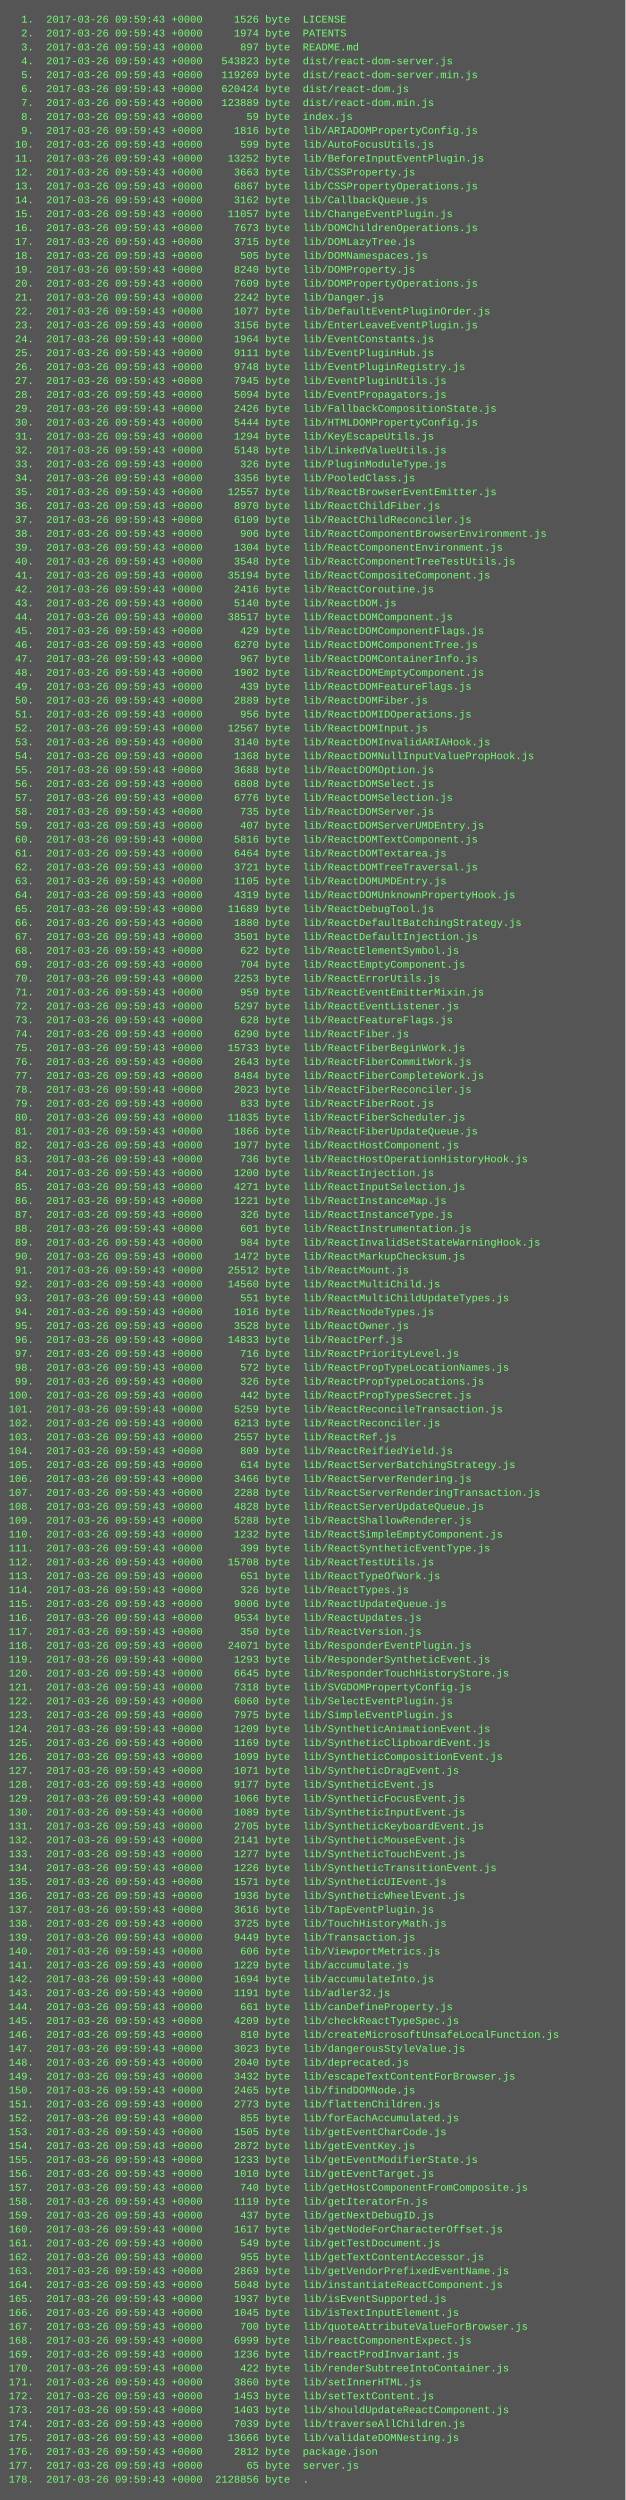
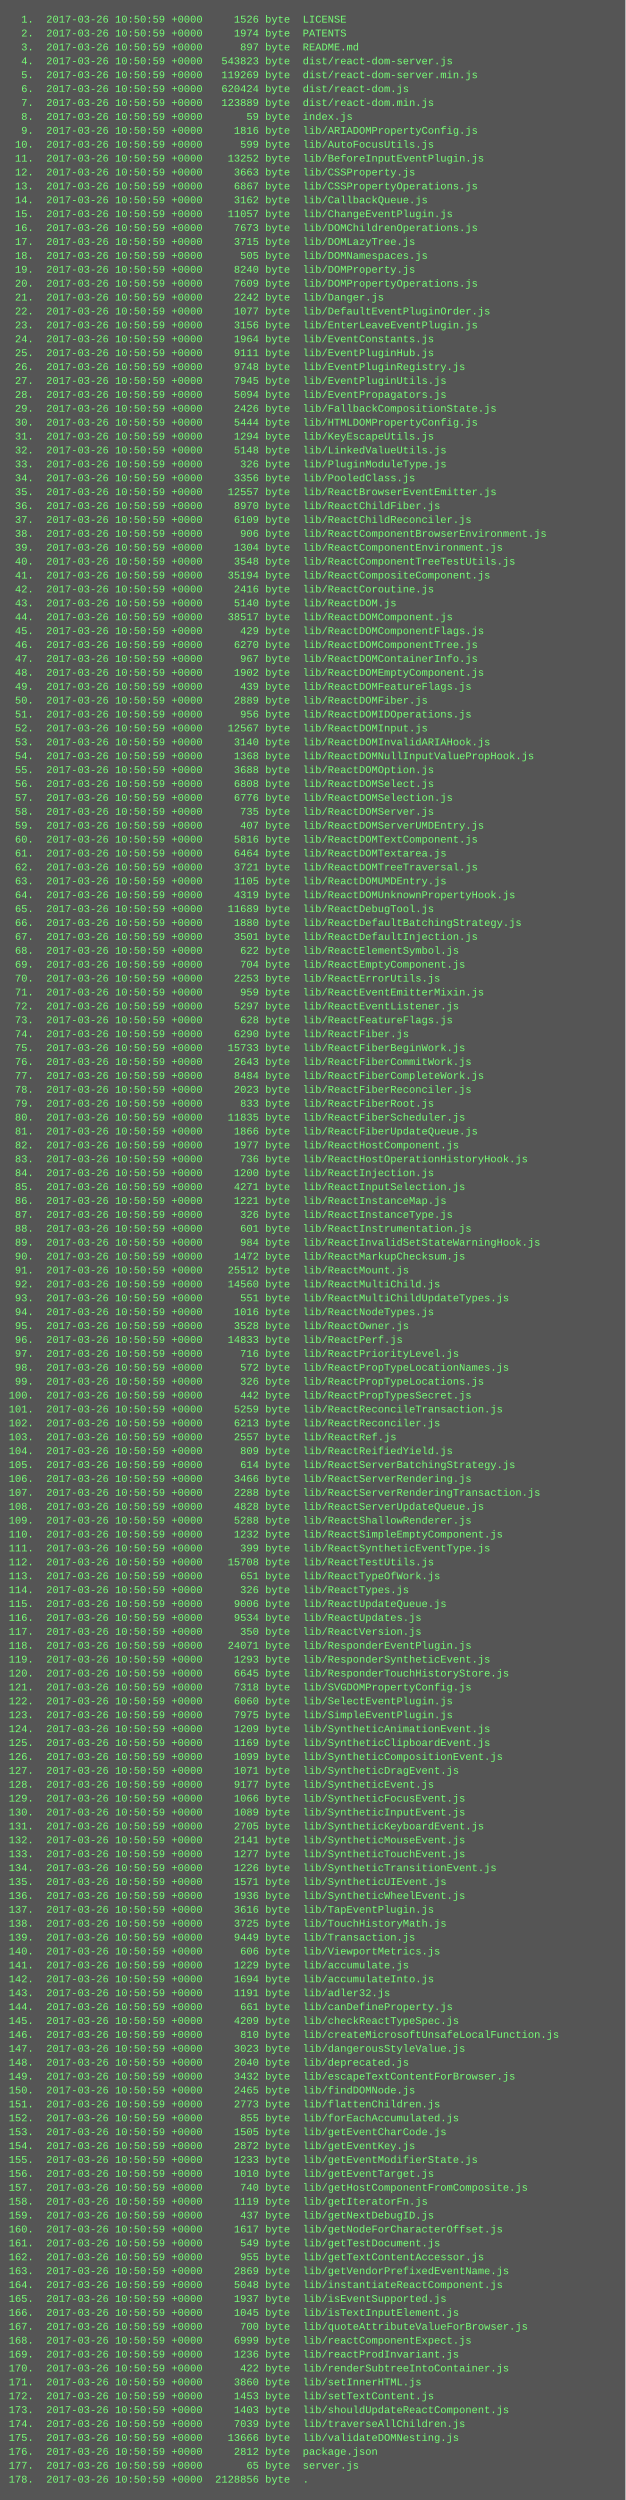
<svg xmlns="http://www.w3.org/2000/svg" height="2878" width="720">
  <rect height="2878" fill="#555" width="720" />
  <text fill="#7f7" font-family="Courier New" font-size="12" xml:space="preserve">
-     <tspan x="10" y="26">  1.  2017-03-26 09:59:43 +0000     1526 byte  LICENSE</tspan>
-     <tspan x="10" y="42">  2.  2017-03-26 09:59:43 +0000     1974 byte  PATENTS</tspan>
-     <tspan x="10" y="58">  3.  2017-03-26 09:59:43 +0000      897 byte  README.md</tspan>
-     <tspan x="10" y="74">  4.  2017-03-26 09:59:43 +0000   543823 byte  dist/react-dom-server.js</tspan>
-     <tspan x="10" y="90">  5.  2017-03-26 09:59:43 +0000   119269 byte  dist/react-dom-server.min.js</tspan>
-     <tspan x="10" y="106">  6.  2017-03-26 09:59:43 +0000   620424 byte  dist/react-dom.js</tspan>
-     <tspan x="10" y="122">  7.  2017-03-26 09:59:43 +0000   123889 byte  dist/react-dom.min.js</tspan>
-     <tspan x="10" y="138">  8.  2017-03-26 09:59:43 +0000       59 byte  index.js</tspan>
-     <tspan x="10" y="154">  9.  2017-03-26 09:59:43 +0000     1816 byte  lib/ARIADOMPropertyConfig.js</tspan>
-     <tspan x="10" y="170"> 10.  2017-03-26 09:59:43 +0000      599 byte  lib/AutoFocusUtils.js</tspan>
-     <tspan x="10" y="186"> 11.  2017-03-26 09:59:43 +0000    13252 byte  lib/BeforeInputEventPlugin.js</tspan>
-     <tspan x="10" y="202"> 12.  2017-03-26 09:59:43 +0000     3663 byte  lib/CSSProperty.js</tspan>
-     <tspan x="10" y="218"> 13.  2017-03-26 09:59:43 +0000     6867 byte  lib/CSSPropertyOperations.js</tspan>
-     <tspan x="10" y="234"> 14.  2017-03-26 09:59:43 +0000     3162 byte  lib/CallbackQueue.js</tspan>
-     <tspan x="10" y="250"> 15.  2017-03-26 09:59:43 +0000    11057 byte  lib/ChangeEventPlugin.js</tspan>
-     <tspan x="10" y="266"> 16.  2017-03-26 09:59:43 +0000     7673 byte  lib/DOMChildrenOperations.js</tspan>
-     <tspan x="10" y="282"> 17.  2017-03-26 09:59:43 +0000     3715 byte  lib/DOMLazyTree.js</tspan>
-     <tspan x="10" y="298"> 18.  2017-03-26 09:59:43 +0000      505 byte  lib/DOMNamespaces.js</tspan>
-     <tspan x="10" y="314"> 19.  2017-03-26 09:59:43 +0000     8240 byte  lib/DOMProperty.js</tspan>
-     <tspan x="10" y="330"> 20.  2017-03-26 09:59:43 +0000     7609 byte  lib/DOMPropertyOperations.js</tspan>
-     <tspan x="10" y="346"> 21.  2017-03-26 09:59:43 +0000     2242 byte  lib/Danger.js</tspan>
-     <tspan x="10" y="362"> 22.  2017-03-26 09:59:43 +0000     1077 byte  lib/DefaultEventPluginOrder.js</tspan>
-     <tspan x="10" y="378"> 23.  2017-03-26 09:59:43 +0000     3156 byte  lib/EnterLeaveEventPlugin.js</tspan>
-     <tspan x="10" y="394"> 24.  2017-03-26 09:59:43 +0000     1964 byte  lib/EventConstants.js</tspan>
-     <tspan x="10" y="410"> 25.  2017-03-26 09:59:43 +0000     9111 byte  lib/EventPluginHub.js</tspan>
-     <tspan x="10" y="426"> 26.  2017-03-26 09:59:43 +0000     9748 byte  lib/EventPluginRegistry.js</tspan>
-     <tspan x="10" y="442"> 27.  2017-03-26 09:59:43 +0000     7945 byte  lib/EventPluginUtils.js</tspan>
-     <tspan x="10" y="458"> 28.  2017-03-26 09:59:43 +0000     5094 byte  lib/EventPropagators.js</tspan>
-     <tspan x="10" y="474"> 29.  2017-03-26 09:59:43 +0000     2426 byte  lib/FallbackCompositionState.js</tspan>
-     <tspan x="10" y="490"> 30.  2017-03-26 09:59:43 +0000     5444 byte  lib/HTMLDOMPropertyConfig.js</tspan>
-     <tspan x="10" y="506"> 31.  2017-03-26 09:59:43 +0000     1294 byte  lib/KeyEscapeUtils.js</tspan>
-     <tspan x="10" y="522"> 32.  2017-03-26 09:59:43 +0000     5148 byte  lib/LinkedValueUtils.js</tspan>
-     <tspan x="10" y="538"> 33.  2017-03-26 09:59:43 +0000      326 byte  lib/PluginModuleType.js</tspan>
-     <tspan x="10" y="554"> 34.  2017-03-26 09:59:43 +0000     3356 byte  lib/PooledClass.js</tspan>
-     <tspan x="10" y="570"> 35.  2017-03-26 09:59:43 +0000    12557 byte  lib/ReactBrowserEventEmitter.js</tspan>
-     <tspan x="10" y="586"> 36.  2017-03-26 09:59:43 +0000     8970 byte  lib/ReactChildFiber.js</tspan>
-     <tspan x="10" y="602"> 37.  2017-03-26 09:59:43 +0000     6109 byte  lib/ReactChildReconciler.js</tspan>
-     <tspan x="10" y="618"> 38.  2017-03-26 09:59:43 +0000      906 byte  lib/ReactComponentBrowserEnvironment.js</tspan>
-     <tspan x="10" y="634"> 39.  2017-03-26 09:59:43 +0000     1304 byte  lib/ReactComponentEnvironment.js</tspan>
-     <tspan x="10" y="650"> 40.  2017-03-26 09:59:43 +0000     3548 byte  lib/ReactComponentTreeTestUtils.js</tspan>
-     <tspan x="10" y="666"> 41.  2017-03-26 09:59:43 +0000    35194 byte  lib/ReactCompositeComponent.js</tspan>
-     <tspan x="10" y="682"> 42.  2017-03-26 09:59:43 +0000     2416 byte  lib/ReactCoroutine.js</tspan>
-     <tspan x="10" y="698"> 43.  2017-03-26 09:59:43 +0000     5140 byte  lib/ReactDOM.js</tspan>
-     <tspan x="10" y="714"> 44.  2017-03-26 09:59:43 +0000    38517 byte  lib/ReactDOMComponent.js</tspan>
-     <tspan x="10" y="730"> 45.  2017-03-26 09:59:43 +0000      429 byte  lib/ReactDOMComponentFlags.js</tspan>
-     <tspan x="10" y="746"> 46.  2017-03-26 09:59:43 +0000     6270 byte  lib/ReactDOMComponentTree.js</tspan>
-     <tspan x="10" y="762"> 47.  2017-03-26 09:59:43 +0000      967 byte  lib/ReactDOMContainerInfo.js</tspan>
-     <tspan x="10" y="778"> 48.  2017-03-26 09:59:43 +0000     1902 byte  lib/ReactDOMEmptyComponent.js</tspan>
-     <tspan x="10" y="794"> 49.  2017-03-26 09:59:43 +0000      439 byte  lib/ReactDOMFeatureFlags.js</tspan>
-     <tspan x="10" y="810"> 50.  2017-03-26 09:59:43 +0000     2889 byte  lib/ReactDOMFiber.js</tspan>
-     <tspan x="10" y="826"> 51.  2017-03-26 09:59:43 +0000      956 byte  lib/ReactDOMIDOperations.js</tspan>
-     <tspan x="10" y="842"> 52.  2017-03-26 09:59:43 +0000    12567 byte  lib/ReactDOMInput.js</tspan>
-     <tspan x="10" y="858"> 53.  2017-03-26 09:59:43 +0000     3140 byte  lib/ReactDOMInvalidARIAHook.js</tspan>
-     <tspan x="10" y="874"> 54.  2017-03-26 09:59:43 +0000     1368 byte  lib/ReactDOMNullInputValuePropHook.js</tspan>
-     <tspan x="10" y="890"> 55.  2017-03-26 09:59:43 +0000     3688 byte  lib/ReactDOMOption.js</tspan>
-     <tspan x="10" y="906"> 56.  2017-03-26 09:59:43 +0000     6808 byte  lib/ReactDOMSelect.js</tspan>
-     <tspan x="10" y="922"> 57.  2017-03-26 09:59:43 +0000     6776 byte  lib/ReactDOMSelection.js</tspan>
-     <tspan x="10" y="938"> 58.  2017-03-26 09:59:43 +0000      735 byte  lib/ReactDOMServer.js</tspan>
-     <tspan x="10" y="954"> 59.  2017-03-26 09:59:43 +0000      407 byte  lib/ReactDOMServerUMDEntry.js</tspan>
-     <tspan x="10" y="970"> 60.  2017-03-26 09:59:43 +0000     5816 byte  lib/ReactDOMTextComponent.js</tspan>
-     <tspan x="10" y="986"> 61.  2017-03-26 09:59:43 +0000     6464 byte  lib/ReactDOMTextarea.js</tspan>
-     <tspan x="10" y="1002"> 62.  2017-03-26 09:59:43 +0000     3721 byte  lib/ReactDOMTreeTraversal.js</tspan>
-     <tspan x="10" y="1018"> 63.  2017-03-26 09:59:43 +0000     1105 byte  lib/ReactDOMUMDEntry.js</tspan>
-     <tspan x="10" y="1034"> 64.  2017-03-26 09:59:43 +0000     4319 byte  lib/ReactDOMUnknownPropertyHook.js</tspan>
-     <tspan x="10" y="1050"> 65.  2017-03-26 09:59:43 +0000    11689 byte  lib/ReactDebugTool.js</tspan>
-     <tspan x="10" y="1066"> 66.  2017-03-26 09:59:43 +0000     1880 byte  lib/ReactDefaultBatchingStrategy.js</tspan>
-     <tspan x="10" y="1082"> 67.  2017-03-26 09:59:43 +0000     3501 byte  lib/ReactDefaultInjection.js</tspan>
-     <tspan x="10" y="1098"> 68.  2017-03-26 09:59:43 +0000      622 byte  lib/ReactElementSymbol.js</tspan>
-     <tspan x="10" y="1114"> 69.  2017-03-26 09:59:43 +0000      704 byte  lib/ReactEmptyComponent.js</tspan>
-     <tspan x="10" y="1130"> 70.  2017-03-26 09:59:43 +0000     2253 byte  lib/ReactErrorUtils.js</tspan>
-     <tspan x="10" y="1146"> 71.  2017-03-26 09:59:43 +0000      959 byte  lib/ReactEventEmitterMixin.js</tspan>
-     <tspan x="10" y="1162"> 72.  2017-03-26 09:59:43 +0000     5297 byte  lib/ReactEventListener.js</tspan>
-     <tspan x="10" y="1178"> 73.  2017-03-26 09:59:43 +0000      628 byte  lib/ReactFeatureFlags.js</tspan>
-     <tspan x="10" y="1194"> 74.  2017-03-26 09:59:43 +0000     6290 byte  lib/ReactFiber.js</tspan>
-     <tspan x="10" y="1210"> 75.  2017-03-26 09:59:43 +0000    15733 byte  lib/ReactFiberBeginWork.js</tspan>
-     <tspan x="10" y="1226"> 76.  2017-03-26 09:59:43 +0000     2643 byte  lib/ReactFiberCommitWork.js</tspan>
-     <tspan x="10" y="1242"> 77.  2017-03-26 09:59:43 +0000     8484 byte  lib/ReactFiberCompleteWork.js</tspan>
-     <tspan x="10" y="1258"> 78.  2017-03-26 09:59:43 +0000     2023 byte  lib/ReactFiberReconciler.js</tspan>
-     <tspan x="10" y="1274"> 79.  2017-03-26 09:59:43 +0000      833 byte  lib/ReactFiberRoot.js</tspan>
-     <tspan x="10" y="1290"> 80.  2017-03-26 09:59:43 +0000    11835 byte  lib/ReactFiberScheduler.js</tspan>
-     <tspan x="10" y="1306"> 81.  2017-03-26 09:59:43 +0000     1866 byte  lib/ReactFiberUpdateQueue.js</tspan>
-     <tspan x="10" y="1322"> 82.  2017-03-26 09:59:43 +0000     1977 byte  lib/ReactHostComponent.js</tspan>
-     <tspan x="10" y="1338"> 83.  2017-03-26 09:59:43 +0000      736 byte  lib/ReactHostOperationHistoryHook.js</tspan>
-     <tspan x="10" y="1354"> 84.  2017-03-26 09:59:43 +0000     1200 byte  lib/ReactInjection.js</tspan>
-     <tspan x="10" y="1370"> 85.  2017-03-26 09:59:43 +0000     4271 byte  lib/ReactInputSelection.js</tspan>
-     <tspan x="10" y="1386"> 86.  2017-03-26 09:59:43 +0000     1221 byte  lib/ReactInstanceMap.js</tspan>
-     <tspan x="10" y="1402"> 87.  2017-03-26 09:59:43 +0000      326 byte  lib/ReactInstanceType.js</tspan>
-     <tspan x="10" y="1418"> 88.  2017-03-26 09:59:43 +0000      601 byte  lib/ReactInstrumentation.js</tspan>
-     <tspan x="10" y="1434"> 89.  2017-03-26 09:59:43 +0000      984 byte  lib/ReactInvalidSetStateWarningHook.js</tspan>
-     <tspan x="10" y="1450"> 90.  2017-03-26 09:59:43 +0000     1472 byte  lib/ReactMarkupChecksum.js</tspan>
-     <tspan x="10" y="1466"> 91.  2017-03-26 09:59:43 +0000    25512 byte  lib/ReactMount.js</tspan>
-     <tspan x="10" y="1482"> 92.  2017-03-26 09:59:43 +0000    14560 byte  lib/ReactMultiChild.js</tspan>
-     <tspan x="10" y="1498"> 93.  2017-03-26 09:59:43 +0000      551 byte  lib/ReactMultiChildUpdateTypes.js</tspan>
-     <tspan x="10" y="1514"> 94.  2017-03-26 09:59:43 +0000     1016 byte  lib/ReactNodeTypes.js</tspan>
-     <tspan x="10" y="1530"> 95.  2017-03-26 09:59:43 +0000     3528 byte  lib/ReactOwner.js</tspan>
-     <tspan x="10" y="1546"> 96.  2017-03-26 09:59:43 +0000    14833 byte  lib/ReactPerf.js</tspan>
-     <tspan x="10" y="1562"> 97.  2017-03-26 09:59:43 +0000      716 byte  lib/ReactPriorityLevel.js</tspan>
-     <tspan x="10" y="1578"> 98.  2017-03-26 09:59:43 +0000      572 byte  lib/ReactPropTypeLocationNames.js</tspan>
-     <tspan x="10" y="1594"> 99.  2017-03-26 09:59:43 +0000      326 byte  lib/ReactPropTypeLocations.js</tspan>
-     <tspan x="10" y="1610">100.  2017-03-26 09:59:43 +0000      442 byte  lib/ReactPropTypesSecret.js</tspan>
-     <tspan x="10" y="1626">101.  2017-03-26 09:59:43 +0000     5259 byte  lib/ReactReconcileTransaction.js</tspan>
-     <tspan x="10" y="1642">102.  2017-03-26 09:59:43 +0000     6213 byte  lib/ReactReconciler.js</tspan>
-     <tspan x="10" y="1658">103.  2017-03-26 09:59:43 +0000     2557 byte  lib/ReactRef.js</tspan>
-     <tspan x="10" y="1674">104.  2017-03-26 09:59:43 +0000      809 byte  lib/ReactReifiedYield.js</tspan>
-     <tspan x="10" y="1690">105.  2017-03-26 09:59:43 +0000      614 byte  lib/ReactServerBatchingStrategy.js</tspan>
-     <tspan x="10" y="1706">106.  2017-03-26 09:59:43 +0000     3466 byte  lib/ReactServerRendering.js</tspan>
-     <tspan x="10" y="1722">107.  2017-03-26 09:59:43 +0000     2288 byte  lib/ReactServerRenderingTransaction.js</tspan>
-     <tspan x="10" y="1738">108.  2017-03-26 09:59:43 +0000     4828 byte  lib/ReactServerUpdateQueue.js</tspan>
-     <tspan x="10" y="1754">109.  2017-03-26 09:59:43 +0000     5288 byte  lib/ReactShallowRenderer.js</tspan>
-     <tspan x="10" y="1770">110.  2017-03-26 09:59:43 +0000     1232 byte  lib/ReactSimpleEmptyComponent.js</tspan>
-     <tspan x="10" y="1786">111.  2017-03-26 09:59:43 +0000      399 byte  lib/ReactSyntheticEventType.js</tspan>
-     <tspan x="10" y="1802">112.  2017-03-26 09:59:43 +0000    15708 byte  lib/ReactTestUtils.js</tspan>
-     <tspan x="10" y="1818">113.  2017-03-26 09:59:43 +0000      651 byte  lib/ReactTypeOfWork.js</tspan>
-     <tspan x="10" y="1834">114.  2017-03-26 09:59:43 +0000      326 byte  lib/ReactTypes.js</tspan>
-     <tspan x="10" y="1850">115.  2017-03-26 09:59:43 +0000     9006 byte  lib/ReactUpdateQueue.js</tspan>
-     <tspan x="10" y="1866">116.  2017-03-26 09:59:43 +0000     9534 byte  lib/ReactUpdates.js</tspan>
-     <tspan x="10" y="1882">117.  2017-03-26 09:59:43 +0000      350 byte  lib/ReactVersion.js</tspan>
-     <tspan x="10" y="1898">118.  2017-03-26 09:59:43 +0000    24071 byte  lib/ResponderEventPlugin.js</tspan>
-     <tspan x="10" y="1914">119.  2017-03-26 09:59:43 +0000     1293 byte  lib/ResponderSyntheticEvent.js</tspan>
-     <tspan x="10" y="1930">120.  2017-03-26 09:59:43 +0000     6645 byte  lib/ResponderTouchHistoryStore.js</tspan>
-     <tspan x="10" y="1946">121.  2017-03-26 09:59:43 +0000     7318 byte  lib/SVGDOMPropertyConfig.js</tspan>
-     <tspan x="10" y="1962">122.  2017-03-26 09:59:43 +0000     6060 byte  lib/SelectEventPlugin.js</tspan>
-     <tspan x="10" y="1978">123.  2017-03-26 09:59:43 +0000     7975 byte  lib/SimpleEventPlugin.js</tspan>
-     <tspan x="10" y="1994">124.  2017-03-26 09:59:43 +0000     1209 byte  lib/SyntheticAnimationEvent.js</tspan>
-     <tspan x="10" y="2010">125.  2017-03-26 09:59:43 +0000     1169 byte  lib/SyntheticClipboardEvent.js</tspan>
-     <tspan x="10" y="2026">126.  2017-03-26 09:59:43 +0000     1099 byte  lib/SyntheticCompositionEvent.js</tspan>
-     <tspan x="10" y="2042">127.  2017-03-26 09:59:43 +0000     1071 byte  lib/SyntheticDragEvent.js</tspan>
-     <tspan x="10" y="2058">128.  2017-03-26 09:59:43 +0000     9177 byte  lib/SyntheticEvent.js</tspan>
-     <tspan x="10" y="2074">129.  2017-03-26 09:59:43 +0000     1066 byte  lib/SyntheticFocusEvent.js</tspan>
-     <tspan x="10" y="2090">130.  2017-03-26 09:59:43 +0000     1089 byte  lib/SyntheticInputEvent.js</tspan>
-     <tspan x="10" y="2106">131.  2017-03-26 09:59:43 +0000     2705 byte  lib/SyntheticKeyboardEvent.js</tspan>
-     <tspan x="10" y="2122">132.  2017-03-26 09:59:43 +0000     2141 byte  lib/SyntheticMouseEvent.js</tspan>
-     <tspan x="10" y="2138">133.  2017-03-26 09:59:43 +0000     1277 byte  lib/SyntheticTouchEvent.js</tspan>
-     <tspan x="10" y="2154">134.  2017-03-26 09:59:43 +0000     1226 byte  lib/SyntheticTransitionEvent.js</tspan>
-     <tspan x="10" y="2170">135.  2017-03-26 09:59:43 +0000     1571 byte  lib/SyntheticUIEvent.js</tspan>
-     <tspan x="10" y="2186">136.  2017-03-26 09:59:43 +0000     1936 byte  lib/SyntheticWheelEvent.js</tspan>
-     <tspan x="10" y="2202">137.  2017-03-26 09:59:43 +0000     3616 byte  lib/TapEventPlugin.js</tspan>
-     <tspan x="10" y="2218">138.  2017-03-26 09:59:43 +0000     3725 byte  lib/TouchHistoryMath.js</tspan>
-     <tspan x="10" y="2234">139.  2017-03-26 09:59:43 +0000     9449 byte  lib/Transaction.js</tspan>
-     <tspan x="10" y="2250">140.  2017-03-26 09:59:43 +0000      606 byte  lib/ViewportMetrics.js</tspan>
-     <tspan x="10" y="2266">141.  2017-03-26 09:59:43 +0000     1229 byte  lib/accumulate.js</tspan>
-     <tspan x="10" y="2282">142.  2017-03-26 09:59:43 +0000     1694 byte  lib/accumulateInto.js</tspan>
-     <tspan x="10" y="2298">143.  2017-03-26 09:59:43 +0000     1191 byte  lib/adler32.js</tspan>
-     <tspan x="10" y="2314">144.  2017-03-26 09:59:43 +0000      661 byte  lib/canDefineProperty.js</tspan>
-     <tspan x="10" y="2330">145.  2017-03-26 09:59:43 +0000     4209 byte  lib/checkReactTypeSpec.js</tspan>
-     <tspan x="10" y="2346">146.  2017-03-26 09:59:43 +0000      810 byte  lib/createMicrosoftUnsafeLocalFunction.js</tspan>
-     <tspan x="10" y="2362">147.  2017-03-26 09:59:43 +0000     3023 byte  lib/dangerousStyleValue.js</tspan>
-     <tspan x="10" y="2378">148.  2017-03-26 09:59:43 +0000     2040 byte  lib/deprecated.js</tspan>
-     <tspan x="10" y="2394">149.  2017-03-26 09:59:43 +0000     3432 byte  lib/escapeTextContentForBrowser.js</tspan>
-     <tspan x="10" y="2410">150.  2017-03-26 09:59:43 +0000     2465 byte  lib/findDOMNode.js</tspan>
-     <tspan x="10" y="2426">151.  2017-03-26 09:59:43 +0000     2773 byte  lib/flattenChildren.js</tspan>
-     <tspan x="10" y="2442">152.  2017-03-26 09:59:43 +0000      855 byte  lib/forEachAccumulated.js</tspan>
-     <tspan x="10" y="2458">153.  2017-03-26 09:59:43 +0000     1505 byte  lib/getEventCharCode.js</tspan>
-     <tspan x="10" y="2474">154.  2017-03-26 09:59:43 +0000     2872 byte  lib/getEventKey.js</tspan>
-     <tspan x="10" y="2490">155.  2017-03-26 09:59:43 +0000     1233 byte  lib/getEventModifierState.js</tspan>
-     <tspan x="10" y="2506">156.  2017-03-26 09:59:43 +0000     1010 byte  lib/getEventTarget.js</tspan>
-     <tspan x="10" y="2522">157.  2017-03-26 09:59:43 +0000      740 byte  lib/getHostComponentFromComposite.js</tspan>
-     <tspan x="10" y="2538">158.  2017-03-26 09:59:43 +0000     1119 byte  lib/getIteratorFn.js</tspan>
-     <tspan x="10" y="2554">159.  2017-03-26 09:59:43 +0000      437 byte  lib/getNextDebugID.js</tspan>
-     <tspan x="10" y="2570">160.  2017-03-26 09:59:43 +0000     1617 byte  lib/getNodeForCharacterOffset.js</tspan>
-     <tspan x="10" y="2586">161.  2017-03-26 09:59:43 +0000      549 byte  lib/getTestDocument.js</tspan>
-     <tspan x="10" y="2602">162.  2017-03-26 09:59:43 +0000      955 byte  lib/getTextContentAccessor.js</tspan>
-     <tspan x="10" y="2618">163.  2017-03-26 09:59:43 +0000     2869 byte  lib/getVendorPrefixedEventName.js</tspan>
-     <tspan x="10" y="2634">164.  2017-03-26 09:59:43 +0000     5048 byte  lib/instantiateReactComponent.js</tspan>
-     <tspan x="10" y="2650">165.  2017-03-26 09:59:43 +0000     1937 byte  lib/isEventSupported.js</tspan>
-     <tspan x="10" y="2666">166.  2017-03-26 09:59:43 +0000     1045 byte  lib/isTextInputElement.js</tspan>
-     <tspan x="10" y="2682">167.  2017-03-26 09:59:43 +0000      700 byte  lib/quoteAttributeValueForBrowser.js</tspan>
-     <tspan x="10" y="2698">168.  2017-03-26 09:59:43 +0000     6999 byte  lib/reactComponentExpect.js</tspan>
-     <tspan x="10" y="2714">169.  2017-03-26 09:59:43 +0000     1236 byte  lib/reactProdInvariant.js</tspan>
-     <tspan x="10" y="2730">170.  2017-03-26 09:59:43 +0000      422 byte  lib/renderSubtreeIntoContainer.js</tspan>
-     <tspan x="10" y="2746">171.  2017-03-26 09:59:43 +0000     3860 byte  lib/setInnerHTML.js</tspan>
-     <tspan x="10" y="2762">172.  2017-03-26 09:59:43 +0000     1453 byte  lib/setTextContent.js</tspan>
-     <tspan x="10" y="2778">173.  2017-03-26 09:59:43 +0000     1403 byte  lib/shouldUpdateReactComponent.js</tspan>
-     <tspan x="10" y="2794">174.  2017-03-26 09:59:43 +0000     7039 byte  lib/traverseAllChildren.js</tspan>
-     <tspan x="10" y="2810">175.  2017-03-26 09:59:43 +0000    13666 byte  lib/validateDOMNesting.js</tspan>
-     <tspan x="10" y="2826">176.  2017-03-26 09:59:43 +0000     2812 byte  package.json</tspan>
-     <tspan x="10" y="2842">177.  2017-03-26 09:59:43 +0000       65 byte  server.js</tspan>
-     <tspan x="10" y="2858">178.  2017-03-26 09:59:43 +0000  2128856 byte  .</tspan>
+     <tspan x="10" y="26">  1.  2017-03-26 10:50:59 +0000     1526 byte  LICENSE</tspan>
+     <tspan x="10" y="42">  2.  2017-03-26 10:50:59 +0000     1974 byte  PATENTS</tspan>
+     <tspan x="10" y="58">  3.  2017-03-26 10:50:59 +0000      897 byte  README.md</tspan>
+     <tspan x="10" y="74">  4.  2017-03-26 10:50:59 +0000   543823 byte  dist/react-dom-server.js</tspan>
+     <tspan x="10" y="90">  5.  2017-03-26 10:50:59 +0000   119269 byte  dist/react-dom-server.min.js</tspan>
+     <tspan x="10" y="106">  6.  2017-03-26 10:50:59 +0000   620424 byte  dist/react-dom.js</tspan>
+     <tspan x="10" y="122">  7.  2017-03-26 10:50:59 +0000   123889 byte  dist/react-dom.min.js</tspan>
+     <tspan x="10" y="138">  8.  2017-03-26 10:50:59 +0000       59 byte  index.js</tspan>
+     <tspan x="10" y="154">  9.  2017-03-26 10:50:59 +0000     1816 byte  lib/ARIADOMPropertyConfig.js</tspan>
+     <tspan x="10" y="170"> 10.  2017-03-26 10:50:59 +0000      599 byte  lib/AutoFocusUtils.js</tspan>
+     <tspan x="10" y="186"> 11.  2017-03-26 10:50:59 +0000    13252 byte  lib/BeforeInputEventPlugin.js</tspan>
+     <tspan x="10" y="202"> 12.  2017-03-26 10:50:59 +0000     3663 byte  lib/CSSProperty.js</tspan>
+     <tspan x="10" y="218"> 13.  2017-03-26 10:50:59 +0000     6867 byte  lib/CSSPropertyOperations.js</tspan>
+     <tspan x="10" y="234"> 14.  2017-03-26 10:50:59 +0000     3162 byte  lib/CallbackQueue.js</tspan>
+     <tspan x="10" y="250"> 15.  2017-03-26 10:50:59 +0000    11057 byte  lib/ChangeEventPlugin.js</tspan>
+     <tspan x="10" y="266"> 16.  2017-03-26 10:50:59 +0000     7673 byte  lib/DOMChildrenOperations.js</tspan>
+     <tspan x="10" y="282"> 17.  2017-03-26 10:50:59 +0000     3715 byte  lib/DOMLazyTree.js</tspan>
+     <tspan x="10" y="298"> 18.  2017-03-26 10:50:59 +0000      505 byte  lib/DOMNamespaces.js</tspan>
+     <tspan x="10" y="314"> 19.  2017-03-26 10:50:59 +0000     8240 byte  lib/DOMProperty.js</tspan>
+     <tspan x="10" y="330"> 20.  2017-03-26 10:50:59 +0000     7609 byte  lib/DOMPropertyOperations.js</tspan>
+     <tspan x="10" y="346"> 21.  2017-03-26 10:50:59 +0000     2242 byte  lib/Danger.js</tspan>
+     <tspan x="10" y="362"> 22.  2017-03-26 10:50:59 +0000     1077 byte  lib/DefaultEventPluginOrder.js</tspan>
+     <tspan x="10" y="378"> 23.  2017-03-26 10:50:59 +0000     3156 byte  lib/EnterLeaveEventPlugin.js</tspan>
+     <tspan x="10" y="394"> 24.  2017-03-26 10:50:59 +0000     1964 byte  lib/EventConstants.js</tspan>
+     <tspan x="10" y="410"> 25.  2017-03-26 10:50:59 +0000     9111 byte  lib/EventPluginHub.js</tspan>
+     <tspan x="10" y="426"> 26.  2017-03-26 10:50:59 +0000     9748 byte  lib/EventPluginRegistry.js</tspan>
+     <tspan x="10" y="442"> 27.  2017-03-26 10:50:59 +0000     7945 byte  lib/EventPluginUtils.js</tspan>
+     <tspan x="10" y="458"> 28.  2017-03-26 10:50:59 +0000     5094 byte  lib/EventPropagators.js</tspan>
+     <tspan x="10" y="474"> 29.  2017-03-26 10:50:59 +0000     2426 byte  lib/FallbackCompositionState.js</tspan>
+     <tspan x="10" y="490"> 30.  2017-03-26 10:50:59 +0000     5444 byte  lib/HTMLDOMPropertyConfig.js</tspan>
+     <tspan x="10" y="506"> 31.  2017-03-26 10:50:59 +0000     1294 byte  lib/KeyEscapeUtils.js</tspan>
+     <tspan x="10" y="522"> 32.  2017-03-26 10:50:59 +0000     5148 byte  lib/LinkedValueUtils.js</tspan>
+     <tspan x="10" y="538"> 33.  2017-03-26 10:50:59 +0000      326 byte  lib/PluginModuleType.js</tspan>
+     <tspan x="10" y="554"> 34.  2017-03-26 10:50:59 +0000     3356 byte  lib/PooledClass.js</tspan>
+     <tspan x="10" y="570"> 35.  2017-03-26 10:50:59 +0000    12557 byte  lib/ReactBrowserEventEmitter.js</tspan>
+     <tspan x="10" y="586"> 36.  2017-03-26 10:50:59 +0000     8970 byte  lib/ReactChildFiber.js</tspan>
+     <tspan x="10" y="602"> 37.  2017-03-26 10:50:59 +0000     6109 byte  lib/ReactChildReconciler.js</tspan>
+     <tspan x="10" y="618"> 38.  2017-03-26 10:50:59 +0000      906 byte  lib/ReactComponentBrowserEnvironment.js</tspan>
+     <tspan x="10" y="634"> 39.  2017-03-26 10:50:59 +0000     1304 byte  lib/ReactComponentEnvironment.js</tspan>
+     <tspan x="10" y="650"> 40.  2017-03-26 10:50:59 +0000     3548 byte  lib/ReactComponentTreeTestUtils.js</tspan>
+     <tspan x="10" y="666"> 41.  2017-03-26 10:50:59 +0000    35194 byte  lib/ReactCompositeComponent.js</tspan>
+     <tspan x="10" y="682"> 42.  2017-03-26 10:50:59 +0000     2416 byte  lib/ReactCoroutine.js</tspan>
+     <tspan x="10" y="698"> 43.  2017-03-26 10:50:59 +0000     5140 byte  lib/ReactDOM.js</tspan>
+     <tspan x="10" y="714"> 44.  2017-03-26 10:50:59 +0000    38517 byte  lib/ReactDOMComponent.js</tspan>
+     <tspan x="10" y="730"> 45.  2017-03-26 10:50:59 +0000      429 byte  lib/ReactDOMComponentFlags.js</tspan>
+     <tspan x="10" y="746"> 46.  2017-03-26 10:50:59 +0000     6270 byte  lib/ReactDOMComponentTree.js</tspan>
+     <tspan x="10" y="762"> 47.  2017-03-26 10:50:59 +0000      967 byte  lib/ReactDOMContainerInfo.js</tspan>
+     <tspan x="10" y="778"> 48.  2017-03-26 10:50:59 +0000     1902 byte  lib/ReactDOMEmptyComponent.js</tspan>
+     <tspan x="10" y="794"> 49.  2017-03-26 10:50:59 +0000      439 byte  lib/ReactDOMFeatureFlags.js</tspan>
+     <tspan x="10" y="810"> 50.  2017-03-26 10:50:59 +0000     2889 byte  lib/ReactDOMFiber.js</tspan>
+     <tspan x="10" y="826"> 51.  2017-03-26 10:50:59 +0000      956 byte  lib/ReactDOMIDOperations.js</tspan>
+     <tspan x="10" y="842"> 52.  2017-03-26 10:50:59 +0000    12567 byte  lib/ReactDOMInput.js</tspan>
+     <tspan x="10" y="858"> 53.  2017-03-26 10:50:59 +0000     3140 byte  lib/ReactDOMInvalidARIAHook.js</tspan>
+     <tspan x="10" y="874"> 54.  2017-03-26 10:50:59 +0000     1368 byte  lib/ReactDOMNullInputValuePropHook.js</tspan>
+     <tspan x="10" y="890"> 55.  2017-03-26 10:50:59 +0000     3688 byte  lib/ReactDOMOption.js</tspan>
+     <tspan x="10" y="906"> 56.  2017-03-26 10:50:59 +0000     6808 byte  lib/ReactDOMSelect.js</tspan>
+     <tspan x="10" y="922"> 57.  2017-03-26 10:50:59 +0000     6776 byte  lib/ReactDOMSelection.js</tspan>
+     <tspan x="10" y="938"> 58.  2017-03-26 10:50:59 +0000      735 byte  lib/ReactDOMServer.js</tspan>
+     <tspan x="10" y="954"> 59.  2017-03-26 10:50:59 +0000      407 byte  lib/ReactDOMServerUMDEntry.js</tspan>
+     <tspan x="10" y="970"> 60.  2017-03-26 10:50:59 +0000     5816 byte  lib/ReactDOMTextComponent.js</tspan>
+     <tspan x="10" y="986"> 61.  2017-03-26 10:50:59 +0000     6464 byte  lib/ReactDOMTextarea.js</tspan>
+     <tspan x="10" y="1002"> 62.  2017-03-26 10:50:59 +0000     3721 byte  lib/ReactDOMTreeTraversal.js</tspan>
+     <tspan x="10" y="1018"> 63.  2017-03-26 10:50:59 +0000     1105 byte  lib/ReactDOMUMDEntry.js</tspan>
+     <tspan x="10" y="1034"> 64.  2017-03-26 10:50:59 +0000     4319 byte  lib/ReactDOMUnknownPropertyHook.js</tspan>
+     <tspan x="10" y="1050"> 65.  2017-03-26 10:50:59 +0000    11689 byte  lib/ReactDebugTool.js</tspan>
+     <tspan x="10" y="1066"> 66.  2017-03-26 10:50:59 +0000     1880 byte  lib/ReactDefaultBatchingStrategy.js</tspan>
+     <tspan x="10" y="1082"> 67.  2017-03-26 10:50:59 +0000     3501 byte  lib/ReactDefaultInjection.js</tspan>
+     <tspan x="10" y="1098"> 68.  2017-03-26 10:50:59 +0000      622 byte  lib/ReactElementSymbol.js</tspan>
+     <tspan x="10" y="1114"> 69.  2017-03-26 10:50:59 +0000      704 byte  lib/ReactEmptyComponent.js</tspan>
+     <tspan x="10" y="1130"> 70.  2017-03-26 10:50:59 +0000     2253 byte  lib/ReactErrorUtils.js</tspan>
+     <tspan x="10" y="1146"> 71.  2017-03-26 10:50:59 +0000      959 byte  lib/ReactEventEmitterMixin.js</tspan>
+     <tspan x="10" y="1162"> 72.  2017-03-26 10:50:59 +0000     5297 byte  lib/ReactEventListener.js</tspan>
+     <tspan x="10" y="1178"> 73.  2017-03-26 10:50:59 +0000      628 byte  lib/ReactFeatureFlags.js</tspan>
+     <tspan x="10" y="1194"> 74.  2017-03-26 10:50:59 +0000     6290 byte  lib/ReactFiber.js</tspan>
+     <tspan x="10" y="1210"> 75.  2017-03-26 10:50:59 +0000    15733 byte  lib/ReactFiberBeginWork.js</tspan>
+     <tspan x="10" y="1226"> 76.  2017-03-26 10:50:59 +0000     2643 byte  lib/ReactFiberCommitWork.js</tspan>
+     <tspan x="10" y="1242"> 77.  2017-03-26 10:50:59 +0000     8484 byte  lib/ReactFiberCompleteWork.js</tspan>
+     <tspan x="10" y="1258"> 78.  2017-03-26 10:50:59 +0000     2023 byte  lib/ReactFiberReconciler.js</tspan>
+     <tspan x="10" y="1274"> 79.  2017-03-26 10:50:59 +0000      833 byte  lib/ReactFiberRoot.js</tspan>
+     <tspan x="10" y="1290"> 80.  2017-03-26 10:50:59 +0000    11835 byte  lib/ReactFiberScheduler.js</tspan>
+     <tspan x="10" y="1306"> 81.  2017-03-26 10:50:59 +0000     1866 byte  lib/ReactFiberUpdateQueue.js</tspan>
+     <tspan x="10" y="1322"> 82.  2017-03-26 10:50:59 +0000     1977 byte  lib/ReactHostComponent.js</tspan>
+     <tspan x="10" y="1338"> 83.  2017-03-26 10:50:59 +0000      736 byte  lib/ReactHostOperationHistoryHook.js</tspan>
+     <tspan x="10" y="1354"> 84.  2017-03-26 10:50:59 +0000     1200 byte  lib/ReactInjection.js</tspan>
+     <tspan x="10" y="1370"> 85.  2017-03-26 10:50:59 +0000     4271 byte  lib/ReactInputSelection.js</tspan>
+     <tspan x="10" y="1386"> 86.  2017-03-26 10:50:59 +0000     1221 byte  lib/ReactInstanceMap.js</tspan>
+     <tspan x="10" y="1402"> 87.  2017-03-26 10:50:59 +0000      326 byte  lib/ReactInstanceType.js</tspan>
+     <tspan x="10" y="1418"> 88.  2017-03-26 10:50:59 +0000      601 byte  lib/ReactInstrumentation.js</tspan>
+     <tspan x="10" y="1434"> 89.  2017-03-26 10:50:59 +0000      984 byte  lib/ReactInvalidSetStateWarningHook.js</tspan>
+     <tspan x="10" y="1450"> 90.  2017-03-26 10:50:59 +0000     1472 byte  lib/ReactMarkupChecksum.js</tspan>
+     <tspan x="10" y="1466"> 91.  2017-03-26 10:50:59 +0000    25512 byte  lib/ReactMount.js</tspan>
+     <tspan x="10" y="1482"> 92.  2017-03-26 10:50:59 +0000    14560 byte  lib/ReactMultiChild.js</tspan>
+     <tspan x="10" y="1498"> 93.  2017-03-26 10:50:59 +0000      551 byte  lib/ReactMultiChildUpdateTypes.js</tspan>
+     <tspan x="10" y="1514"> 94.  2017-03-26 10:50:59 +0000     1016 byte  lib/ReactNodeTypes.js</tspan>
+     <tspan x="10" y="1530"> 95.  2017-03-26 10:50:59 +0000     3528 byte  lib/ReactOwner.js</tspan>
+     <tspan x="10" y="1546"> 96.  2017-03-26 10:50:59 +0000    14833 byte  lib/ReactPerf.js</tspan>
+     <tspan x="10" y="1562"> 97.  2017-03-26 10:50:59 +0000      716 byte  lib/ReactPriorityLevel.js</tspan>
+     <tspan x="10" y="1578"> 98.  2017-03-26 10:50:59 +0000      572 byte  lib/ReactPropTypeLocationNames.js</tspan>
+     <tspan x="10" y="1594"> 99.  2017-03-26 10:50:59 +0000      326 byte  lib/ReactPropTypeLocations.js</tspan>
+     <tspan x="10" y="1610">100.  2017-03-26 10:50:59 +0000      442 byte  lib/ReactPropTypesSecret.js</tspan>
+     <tspan x="10" y="1626">101.  2017-03-26 10:50:59 +0000     5259 byte  lib/ReactReconcileTransaction.js</tspan>
+     <tspan x="10" y="1642">102.  2017-03-26 10:50:59 +0000     6213 byte  lib/ReactReconciler.js</tspan>
+     <tspan x="10" y="1658">103.  2017-03-26 10:50:59 +0000     2557 byte  lib/ReactRef.js</tspan>
+     <tspan x="10" y="1674">104.  2017-03-26 10:50:59 +0000      809 byte  lib/ReactReifiedYield.js</tspan>
+     <tspan x="10" y="1690">105.  2017-03-26 10:50:59 +0000      614 byte  lib/ReactServerBatchingStrategy.js</tspan>
+     <tspan x="10" y="1706">106.  2017-03-26 10:50:59 +0000     3466 byte  lib/ReactServerRendering.js</tspan>
+     <tspan x="10" y="1722">107.  2017-03-26 10:50:59 +0000     2288 byte  lib/ReactServerRenderingTransaction.js</tspan>
+     <tspan x="10" y="1738">108.  2017-03-26 10:50:59 +0000     4828 byte  lib/ReactServerUpdateQueue.js</tspan>
+     <tspan x="10" y="1754">109.  2017-03-26 10:50:59 +0000     5288 byte  lib/ReactShallowRenderer.js</tspan>
+     <tspan x="10" y="1770">110.  2017-03-26 10:50:59 +0000     1232 byte  lib/ReactSimpleEmptyComponent.js</tspan>
+     <tspan x="10" y="1786">111.  2017-03-26 10:50:59 +0000      399 byte  lib/ReactSyntheticEventType.js</tspan>
+     <tspan x="10" y="1802">112.  2017-03-26 10:50:59 +0000    15708 byte  lib/ReactTestUtils.js</tspan>
+     <tspan x="10" y="1818">113.  2017-03-26 10:50:59 +0000      651 byte  lib/ReactTypeOfWork.js</tspan>
+     <tspan x="10" y="1834">114.  2017-03-26 10:50:59 +0000      326 byte  lib/ReactTypes.js</tspan>
+     <tspan x="10" y="1850">115.  2017-03-26 10:50:59 +0000     9006 byte  lib/ReactUpdateQueue.js</tspan>
+     <tspan x="10" y="1866">116.  2017-03-26 10:50:59 +0000     9534 byte  lib/ReactUpdates.js</tspan>
+     <tspan x="10" y="1882">117.  2017-03-26 10:50:59 +0000      350 byte  lib/ReactVersion.js</tspan>
+     <tspan x="10" y="1898">118.  2017-03-26 10:50:59 +0000    24071 byte  lib/ResponderEventPlugin.js</tspan>
+     <tspan x="10" y="1914">119.  2017-03-26 10:50:59 +0000     1293 byte  lib/ResponderSyntheticEvent.js</tspan>
+     <tspan x="10" y="1930">120.  2017-03-26 10:50:59 +0000     6645 byte  lib/ResponderTouchHistoryStore.js</tspan>
+     <tspan x="10" y="1946">121.  2017-03-26 10:50:59 +0000     7318 byte  lib/SVGDOMPropertyConfig.js</tspan>
+     <tspan x="10" y="1962">122.  2017-03-26 10:50:59 +0000     6060 byte  lib/SelectEventPlugin.js</tspan>
+     <tspan x="10" y="1978">123.  2017-03-26 10:50:59 +0000     7975 byte  lib/SimpleEventPlugin.js</tspan>
+     <tspan x="10" y="1994">124.  2017-03-26 10:50:59 +0000     1209 byte  lib/SyntheticAnimationEvent.js</tspan>
+     <tspan x="10" y="2010">125.  2017-03-26 10:50:59 +0000     1169 byte  lib/SyntheticClipboardEvent.js</tspan>
+     <tspan x="10" y="2026">126.  2017-03-26 10:50:59 +0000     1099 byte  lib/SyntheticCompositionEvent.js</tspan>
+     <tspan x="10" y="2042">127.  2017-03-26 10:50:59 +0000     1071 byte  lib/SyntheticDragEvent.js</tspan>
+     <tspan x="10" y="2058">128.  2017-03-26 10:50:59 +0000     9177 byte  lib/SyntheticEvent.js</tspan>
+     <tspan x="10" y="2074">129.  2017-03-26 10:50:59 +0000     1066 byte  lib/SyntheticFocusEvent.js</tspan>
+     <tspan x="10" y="2090">130.  2017-03-26 10:50:59 +0000     1089 byte  lib/SyntheticInputEvent.js</tspan>
+     <tspan x="10" y="2106">131.  2017-03-26 10:50:59 +0000     2705 byte  lib/SyntheticKeyboardEvent.js</tspan>
+     <tspan x="10" y="2122">132.  2017-03-26 10:50:59 +0000     2141 byte  lib/SyntheticMouseEvent.js</tspan>
+     <tspan x="10" y="2138">133.  2017-03-26 10:50:59 +0000     1277 byte  lib/SyntheticTouchEvent.js</tspan>
+     <tspan x="10" y="2154">134.  2017-03-26 10:50:59 +0000     1226 byte  lib/SyntheticTransitionEvent.js</tspan>
+     <tspan x="10" y="2170">135.  2017-03-26 10:50:59 +0000     1571 byte  lib/SyntheticUIEvent.js</tspan>
+     <tspan x="10" y="2186">136.  2017-03-26 10:50:59 +0000     1936 byte  lib/SyntheticWheelEvent.js</tspan>
+     <tspan x="10" y="2202">137.  2017-03-26 10:50:59 +0000     3616 byte  lib/TapEventPlugin.js</tspan>
+     <tspan x="10" y="2218">138.  2017-03-26 10:50:59 +0000     3725 byte  lib/TouchHistoryMath.js</tspan>
+     <tspan x="10" y="2234">139.  2017-03-26 10:50:59 +0000     9449 byte  lib/Transaction.js</tspan>
+     <tspan x="10" y="2250">140.  2017-03-26 10:50:59 +0000      606 byte  lib/ViewportMetrics.js</tspan>
+     <tspan x="10" y="2266">141.  2017-03-26 10:50:59 +0000     1229 byte  lib/accumulate.js</tspan>
+     <tspan x="10" y="2282">142.  2017-03-26 10:50:59 +0000     1694 byte  lib/accumulateInto.js</tspan>
+     <tspan x="10" y="2298">143.  2017-03-26 10:50:59 +0000     1191 byte  lib/adler32.js</tspan>
+     <tspan x="10" y="2314">144.  2017-03-26 10:50:59 +0000      661 byte  lib/canDefineProperty.js</tspan>
+     <tspan x="10" y="2330">145.  2017-03-26 10:50:59 +0000     4209 byte  lib/checkReactTypeSpec.js</tspan>
+     <tspan x="10" y="2346">146.  2017-03-26 10:50:59 +0000      810 byte  lib/createMicrosoftUnsafeLocalFunction.js</tspan>
+     <tspan x="10" y="2362">147.  2017-03-26 10:50:59 +0000     3023 byte  lib/dangerousStyleValue.js</tspan>
+     <tspan x="10" y="2378">148.  2017-03-26 10:50:59 +0000     2040 byte  lib/deprecated.js</tspan>
+     <tspan x="10" y="2394">149.  2017-03-26 10:50:59 +0000     3432 byte  lib/escapeTextContentForBrowser.js</tspan>
+     <tspan x="10" y="2410">150.  2017-03-26 10:50:59 +0000     2465 byte  lib/findDOMNode.js</tspan>
+     <tspan x="10" y="2426">151.  2017-03-26 10:50:59 +0000     2773 byte  lib/flattenChildren.js</tspan>
+     <tspan x="10" y="2442">152.  2017-03-26 10:50:59 +0000      855 byte  lib/forEachAccumulated.js</tspan>
+     <tspan x="10" y="2458">153.  2017-03-26 10:50:59 +0000     1505 byte  lib/getEventCharCode.js</tspan>
+     <tspan x="10" y="2474">154.  2017-03-26 10:50:59 +0000     2872 byte  lib/getEventKey.js</tspan>
+     <tspan x="10" y="2490">155.  2017-03-26 10:50:59 +0000     1233 byte  lib/getEventModifierState.js</tspan>
+     <tspan x="10" y="2506">156.  2017-03-26 10:50:59 +0000     1010 byte  lib/getEventTarget.js</tspan>
+     <tspan x="10" y="2522">157.  2017-03-26 10:50:59 +0000      740 byte  lib/getHostComponentFromComposite.js</tspan>
+     <tspan x="10" y="2538">158.  2017-03-26 10:50:59 +0000     1119 byte  lib/getIteratorFn.js</tspan>
+     <tspan x="10" y="2554">159.  2017-03-26 10:50:59 +0000      437 byte  lib/getNextDebugID.js</tspan>
+     <tspan x="10" y="2570">160.  2017-03-26 10:50:59 +0000     1617 byte  lib/getNodeForCharacterOffset.js</tspan>
+     <tspan x="10" y="2586">161.  2017-03-26 10:50:59 +0000      549 byte  lib/getTestDocument.js</tspan>
+     <tspan x="10" y="2602">162.  2017-03-26 10:50:59 +0000      955 byte  lib/getTextContentAccessor.js</tspan>
+     <tspan x="10" y="2618">163.  2017-03-26 10:50:59 +0000     2869 byte  lib/getVendorPrefixedEventName.js</tspan>
+     <tspan x="10" y="2634">164.  2017-03-26 10:50:59 +0000     5048 byte  lib/instantiateReactComponent.js</tspan>
+     <tspan x="10" y="2650">165.  2017-03-26 10:50:59 +0000     1937 byte  lib/isEventSupported.js</tspan>
+     <tspan x="10" y="2666">166.  2017-03-26 10:50:59 +0000     1045 byte  lib/isTextInputElement.js</tspan>
+     <tspan x="10" y="2682">167.  2017-03-26 10:50:59 +0000      700 byte  lib/quoteAttributeValueForBrowser.js</tspan>
+     <tspan x="10" y="2698">168.  2017-03-26 10:50:59 +0000     6999 byte  lib/reactComponentExpect.js</tspan>
+     <tspan x="10" y="2714">169.  2017-03-26 10:50:59 +0000     1236 byte  lib/reactProdInvariant.js</tspan>
+     <tspan x="10" y="2730">170.  2017-03-26 10:50:59 +0000      422 byte  lib/renderSubtreeIntoContainer.js</tspan>
+     <tspan x="10" y="2746">171.  2017-03-26 10:50:59 +0000     3860 byte  lib/setInnerHTML.js</tspan>
+     <tspan x="10" y="2762">172.  2017-03-26 10:50:59 +0000     1453 byte  lib/setTextContent.js</tspan>
+     <tspan x="10" y="2778">173.  2017-03-26 10:50:59 +0000     1403 byte  lib/shouldUpdateReactComponent.js</tspan>
+     <tspan x="10" y="2794">174.  2017-03-26 10:50:59 +0000     7039 byte  lib/traverseAllChildren.js</tspan>
+     <tspan x="10" y="2810">175.  2017-03-26 10:50:59 +0000    13666 byte  lib/validateDOMNesting.js</tspan>
+     <tspan x="10" y="2826">176.  2017-03-26 10:50:59 +0000     2812 byte  package.json</tspan>
+     <tspan x="10" y="2842">177.  2017-03-26 10:50:59 +0000       65 byte  server.js</tspan>
+     <tspan x="10" y="2858">178.  2017-03-26 10:50:59 +0000  2128856 byte  .</tspan>
  </text>
</svg>
